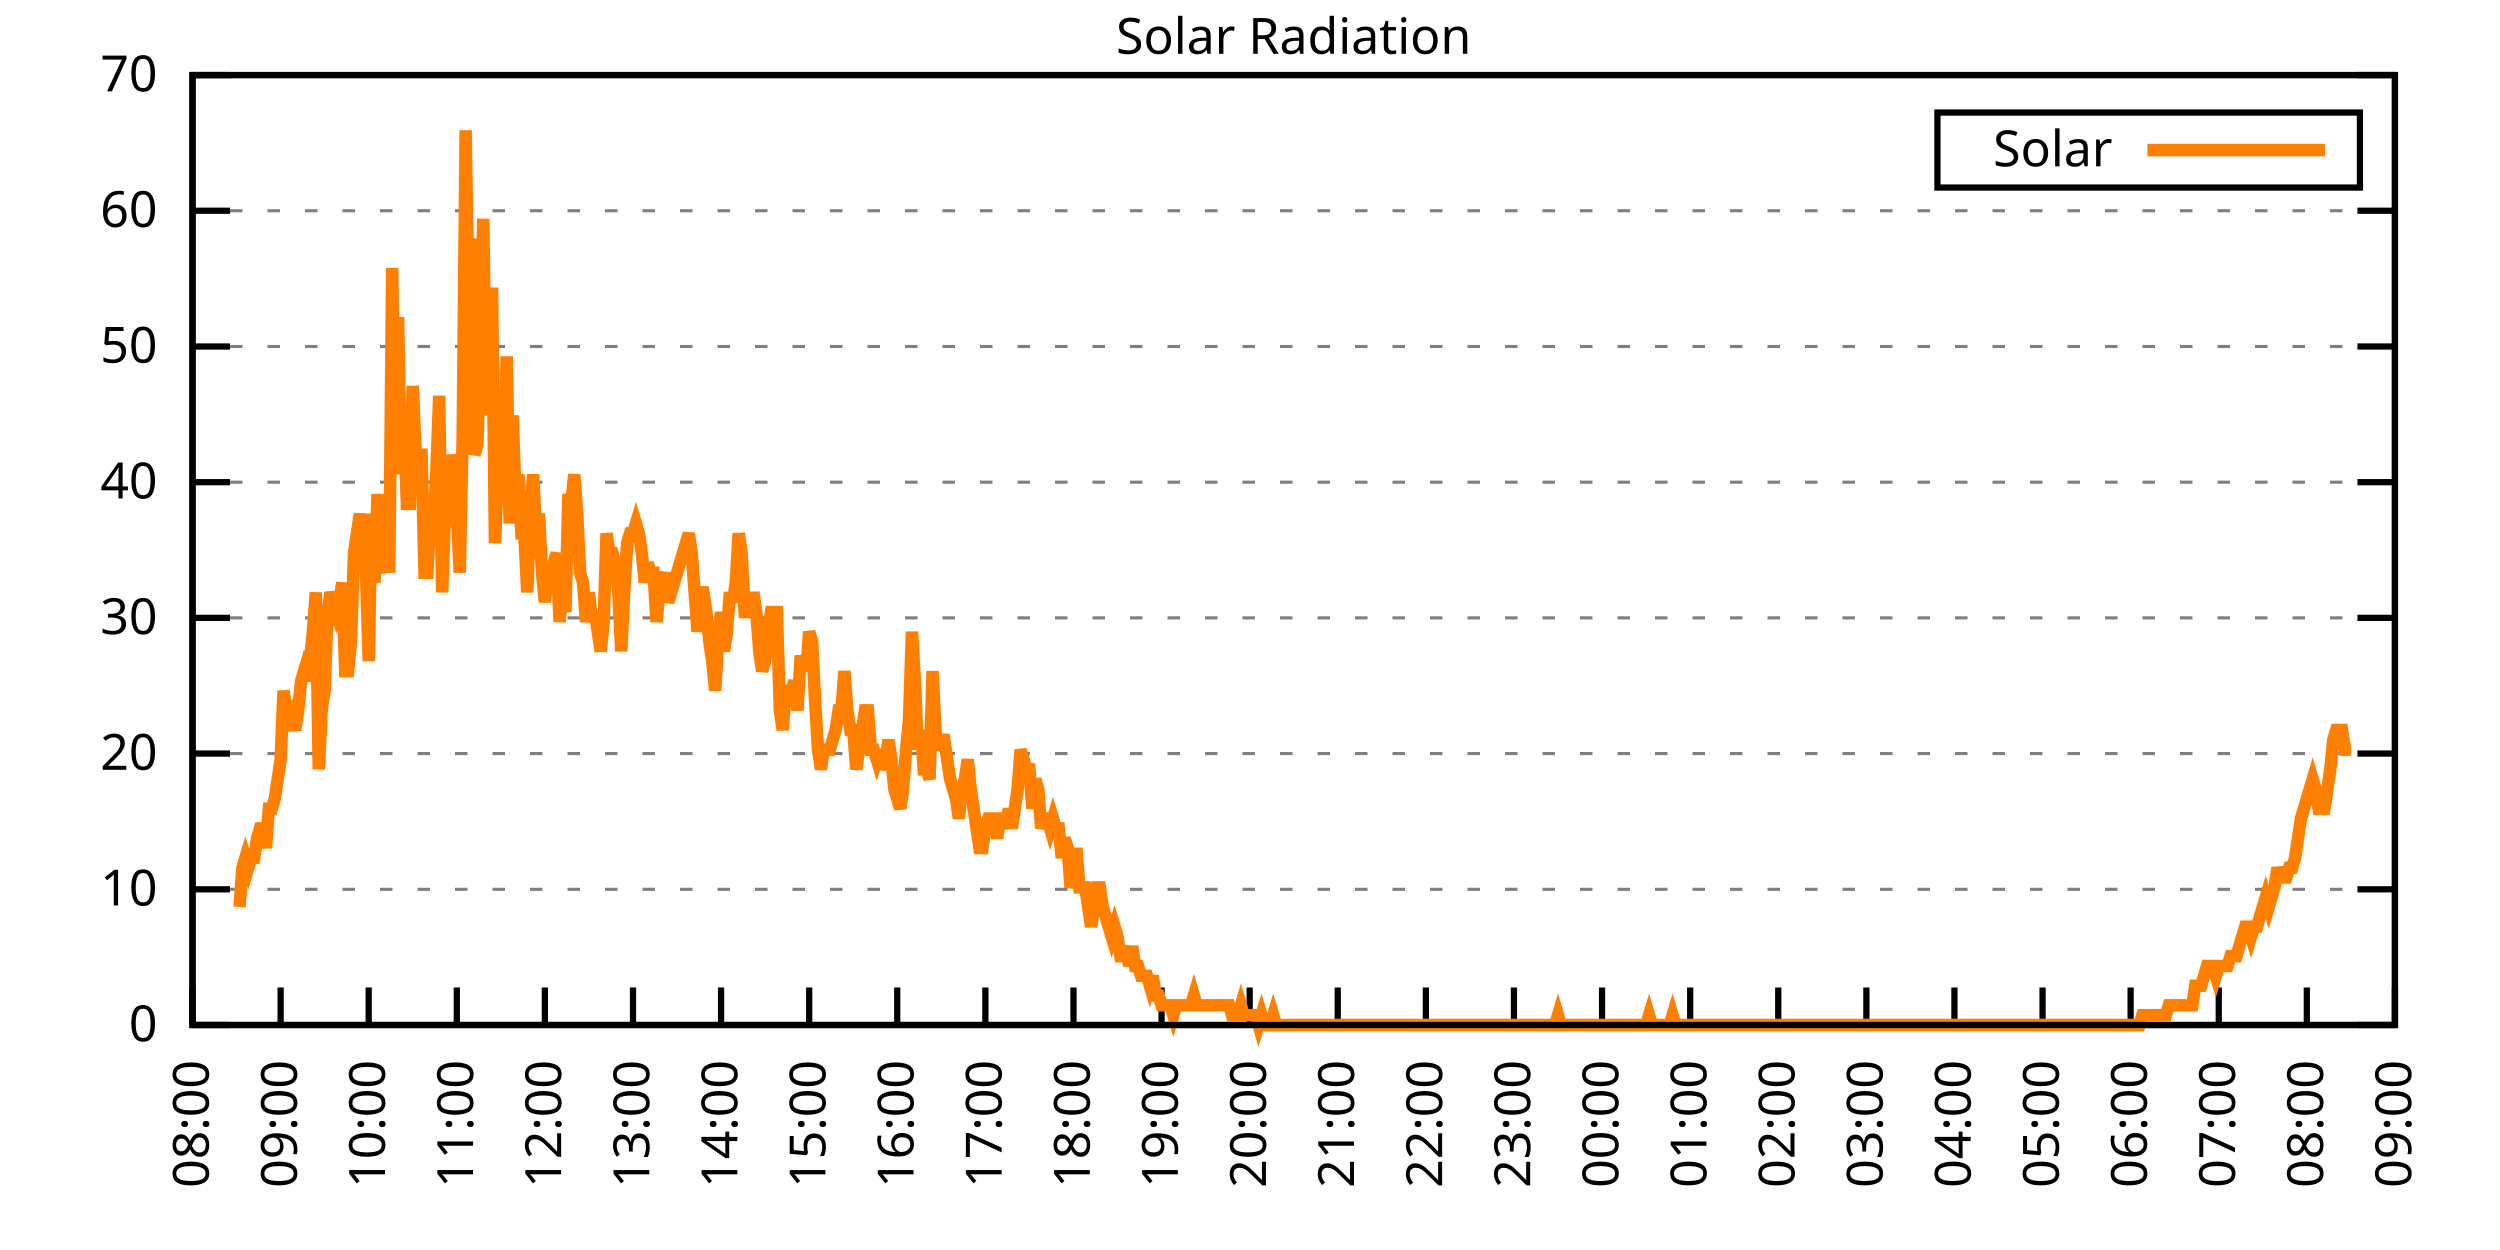
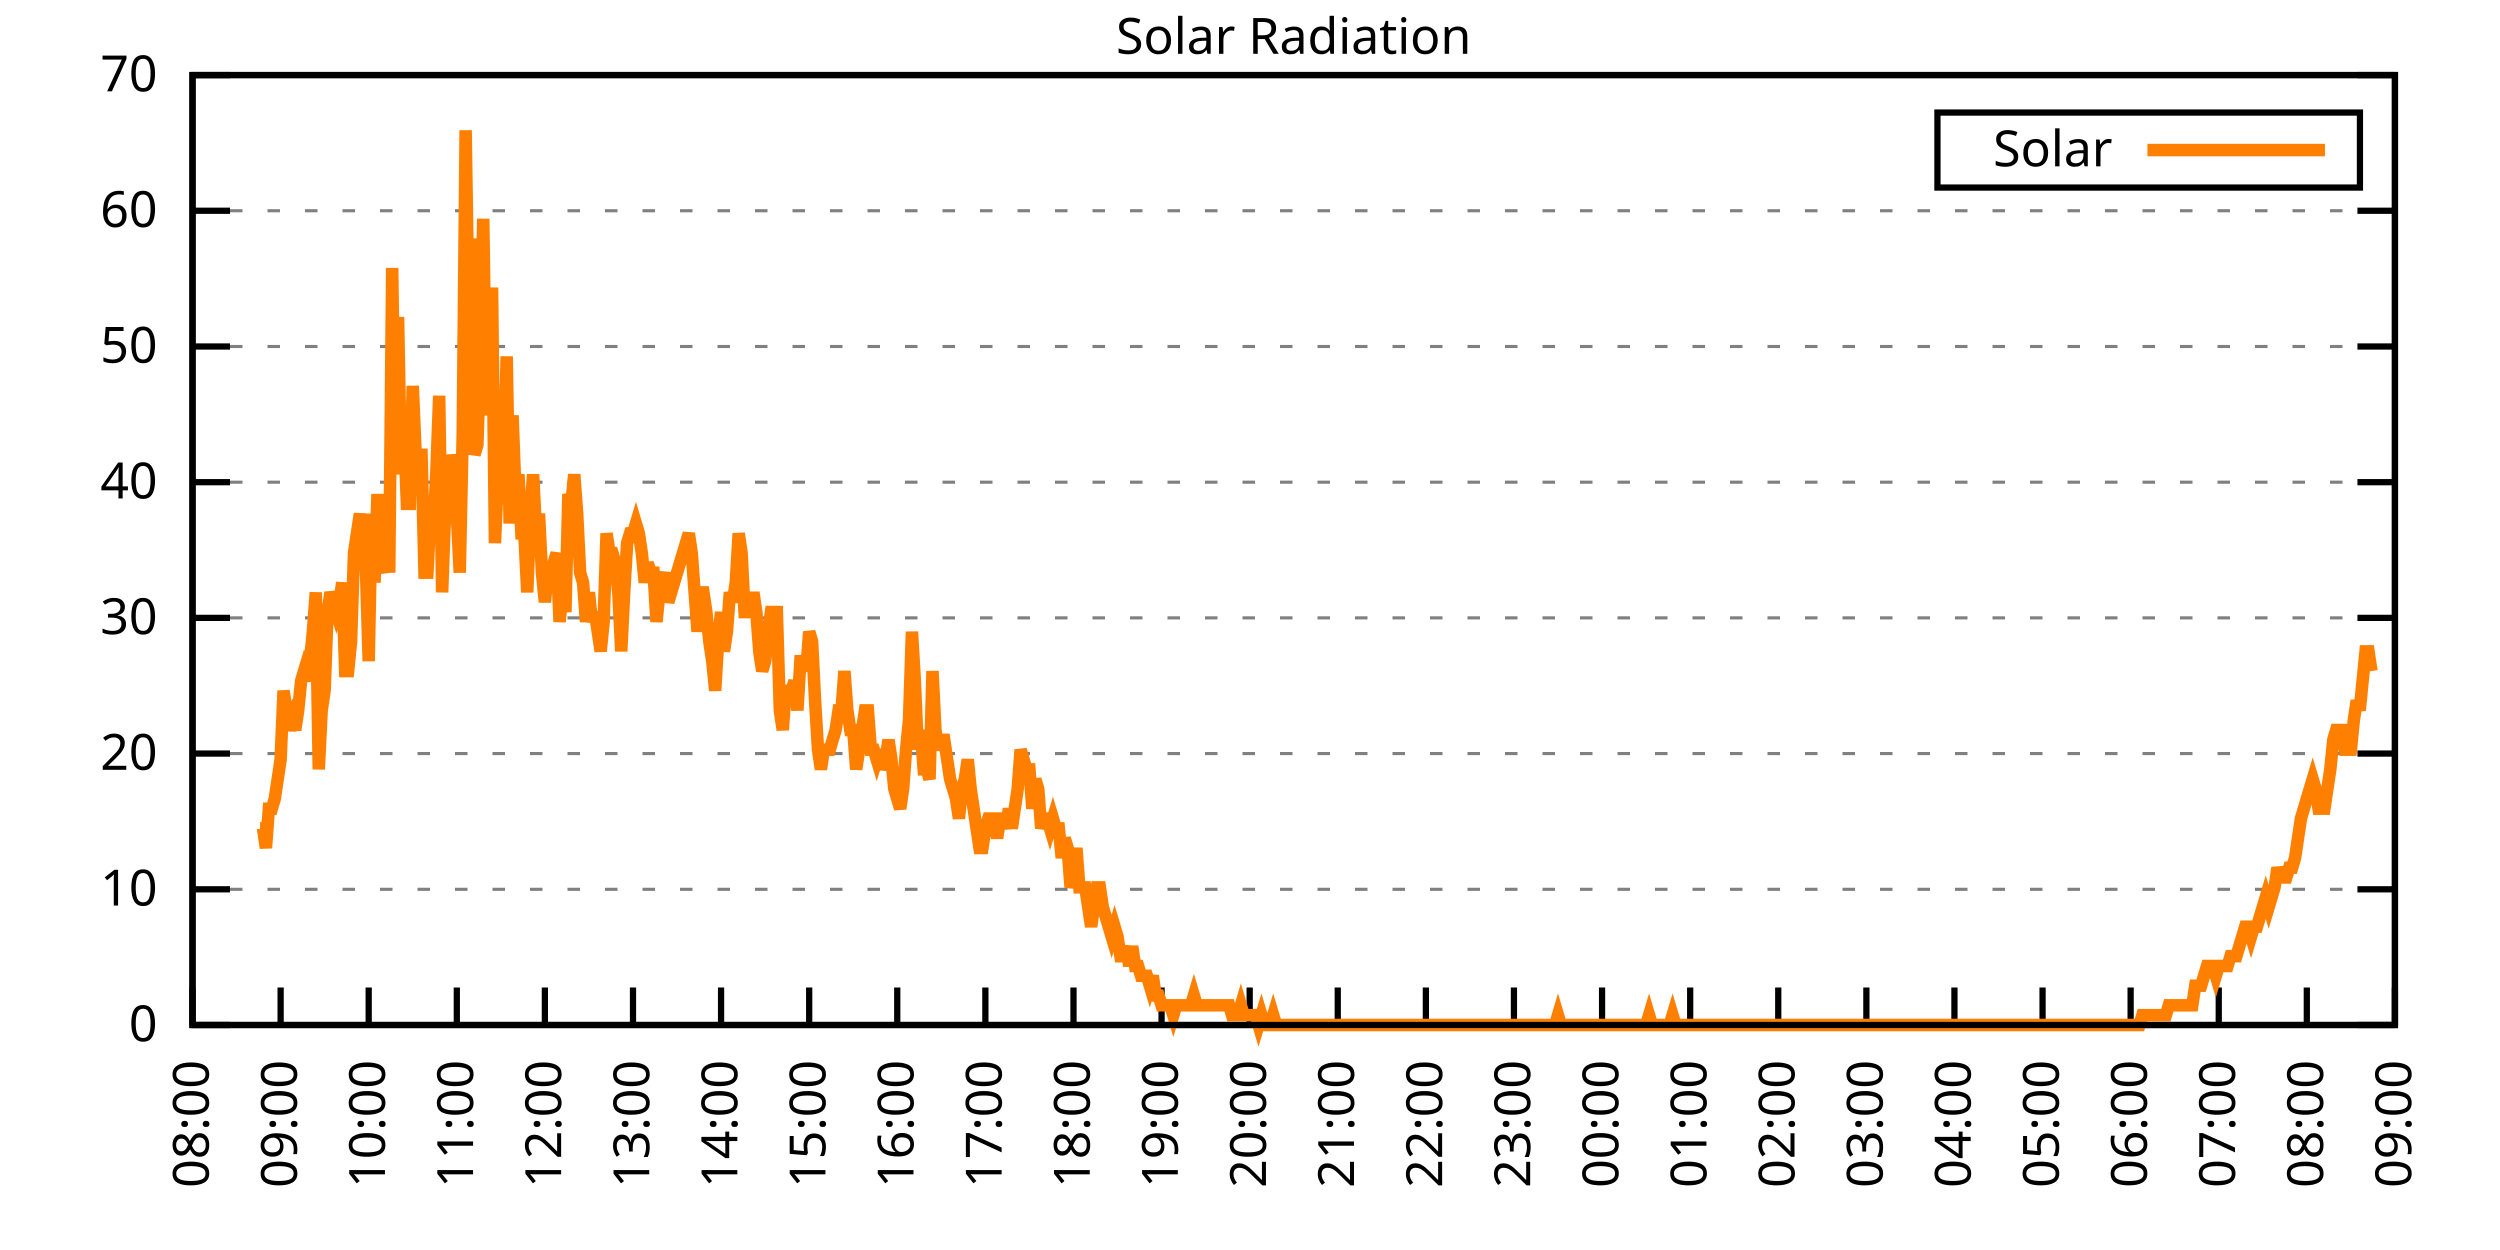
<svg xmlns="http://www.w3.org/2000/svg" xmlns:xlink="http://www.w3.org/1999/xlink" width="400" height="200" viewBox="0 0 400 200">
  <g id="gnuplot_canvas">
    <rect x="0" y="0" width="400" height="200" fill="none" />
    <defs>
      <circle id="gpDot" r="0.5" stroke-width="0.5" stroke="currentColor" />
      <path id="gpPt0" stroke-width="0.333" stroke="currentColor" d="M-1,0 h2 M0,-1 v2" />
      <path id="gpPt1" stroke-width="0.333" stroke="currentColor" d="M-1,-1 L1,1 M1,-1 L-1,1" />
      <path id="gpPt2" stroke-width="0.333" stroke="currentColor" d="M-1,0 L1,0 M0,-1 L0,1 M-1,-1 L1,1 M-1,1 L1,-1" />
      <rect id="gpPt3" stroke-width="0.333" stroke="currentColor" x="-1" y="-1" width="2" height="2" />
      <rect id="gpPt4" stroke-width="0.333" stroke="currentColor" fill="currentColor" x="-1" y="-1" width="2" height="2" />
      <circle id="gpPt5" stroke-width="0.333" stroke="currentColor" cx="0" cy="0" r="1" />
      <use xlink:href="#gpPt5" id="gpPt6" fill="currentColor" stroke="none" />
      <path id="gpPt7" stroke-width="0.333" stroke="currentColor" d="M0,-1.33 L-1.33,0.67 L1.33,0.67 z" />
      <use xlink:href="#gpPt7" id="gpPt8" fill="currentColor" stroke="none" />
      <use xlink:href="#gpPt7" id="gpPt9" stroke="currentColor" transform="rotate(180)" />
      <use xlink:href="#gpPt9" id="gpPt10" fill="currentColor" stroke="none" />
      <use xlink:href="#gpPt3" id="gpPt11" stroke="currentColor" transform="rotate(45)" />
      <use xlink:href="#gpPt11" id="gpPt12" fill="currentColor" stroke="none" />
      <path id="gpPt13" stroke-width="0.333" stroke="currentColor" d="M0,1.330 L1.265,0.411 L0.782,-1.067 L-0.782,-1.076 L-1.265,0.411 z" />
      <use xlink:href="#gpPt13" id="gpPt14" fill="currentColor" stroke="none" />
      <filter id="textbox" filterUnits="objectBoundingBox" x="0" y="0" height="1" width="1">
        <feFlood flood-color="white" flood-opacity="1" result="bgnd" />
        <feComposite in="SourceGraphic" in2="bgnd" operator="atop" />
      </filter>
      <filter id="greybox" filterUnits="objectBoundingBox" x="0" y="0" height="1" width="1">
        <feFlood flood-color="lightgrey" flood-opacity="1" result="grey" />
        <feComposite in="SourceGraphic" in2="grey" operator="atop" />
      </filter>
    </defs>
    <g fill="none" color="white" stroke="currentColor" stroke-width="1.00" stroke-linecap="butt" stroke-linejoin="miter">
</g>
    <g fill="none" color="black" stroke="currentColor" stroke-width="1.00" stroke-linecap="butt" stroke-linejoin="miter">
      <g stroke="none" shape-rendering="crispEdges">
        <polygon fill="rgb(255, 255, 255)" points="30.80,164.00 383.18,164.00 383.18,12.02 30.80,12.02 " />
      </g>
    </g>
    <g fill="none" color="black" stroke="currentColor" stroke-width="1.00" stroke-linecap="butt" stroke-linejoin="miter">
</g>
    <g fill="none" color="black" stroke="black" stroke-width="0.50" stroke-linecap="butt" stroke-linejoin="miter">
</g>
    <g fill="none" color="gray" stroke="currentColor" stroke-width="0.50" stroke-linecap="butt" stroke-linejoin="miter">
      <path stroke="gray" stroke-dasharray="2,4" class="gridline" d="M30.80,164.00 L383.19,164.00  " />
    </g>
    <g fill="none" color="gray" stroke="gray" stroke-width="1.00" stroke-linecap="butt" stroke-linejoin="miter">
</g>
    <g fill="none" color="black" stroke="currentColor" stroke-width="1.00" stroke-linecap="butt" stroke-linejoin="miter">
      <path stroke="black" d="M30.80,164.00 L36.80,164.00 M383.19,164.00 L377.19,164.00  " />
      <g transform="translate(25.20,166.60)" stroke="none" fill="black" font-family="Sans" font-size="8.00" text-anchor="end">
        <text>
          <tspan font-family="Sans"> 0</tspan>
        </text>
      </g>
    </g>
    <g fill="none" color="black" stroke="currentColor" stroke-width="1.00" stroke-linecap="butt" stroke-linejoin="miter">
</g>
    <g fill="none" color="black" stroke="black" stroke-width="0.50" stroke-linecap="butt" stroke-linejoin="miter">
</g>
    <g fill="none" color="gray" stroke="currentColor" stroke-width="0.50" stroke-linecap="butt" stroke-linejoin="miter">
      <path stroke="gray" stroke-dasharray="2,4" class="gridline" d="M30.80,142.29 L383.19,142.29  " />
    </g>
    <g fill="none" color="gray" stroke="gray" stroke-width="1.00" stroke-linecap="butt" stroke-linejoin="miter">
</g>
    <g fill="none" color="black" stroke="currentColor" stroke-width="1.00" stroke-linecap="butt" stroke-linejoin="miter">
      <path stroke="black" d="M30.80,142.29 L36.80,142.29 M383.19,142.29 L377.19,142.29  " />
      <g transform="translate(25.20,144.89)" stroke="none" fill="black" font-family="Sans" font-size="8.00" text-anchor="end">
        <text>
          <tspan font-family="Sans"> 10</tspan>
        </text>
      </g>
    </g>
    <g fill="none" color="black" stroke="currentColor" stroke-width="1.00" stroke-linecap="butt" stroke-linejoin="miter">
</g>
    <g fill="none" color="black" stroke="black" stroke-width="0.50" stroke-linecap="butt" stroke-linejoin="miter">
</g>
    <g fill="none" color="gray" stroke="currentColor" stroke-width="0.50" stroke-linecap="butt" stroke-linejoin="miter">
      <path stroke="gray" stroke-dasharray="2,4" class="gridline" d="M30.80,120.57 L383.19,120.57  " />
    </g>
    <g fill="none" color="gray" stroke="gray" stroke-width="1.00" stroke-linecap="butt" stroke-linejoin="miter">
</g>
    <g fill="none" color="black" stroke="currentColor" stroke-width="1.00" stroke-linecap="butt" stroke-linejoin="miter">
      <path stroke="black" d="M30.80,120.57 L36.80,120.57 M383.19,120.57 L377.19,120.57  " />
      <g transform="translate(25.20,123.17)" stroke="none" fill="black" font-family="Sans" font-size="8.00" text-anchor="end">
        <text>
          <tspan font-family="Sans"> 20</tspan>
        </text>
      </g>
    </g>
    <g fill="none" color="black" stroke="currentColor" stroke-width="1.00" stroke-linecap="butt" stroke-linejoin="miter">
</g>
    <g fill="none" color="black" stroke="black" stroke-width="0.50" stroke-linecap="butt" stroke-linejoin="miter">
</g>
    <g fill="none" color="gray" stroke="currentColor" stroke-width="0.50" stroke-linecap="butt" stroke-linejoin="miter">
      <path stroke="gray" stroke-dasharray="2,4" class="gridline" d="M30.80,98.86 L383.19,98.86  " />
    </g>
    <g fill="none" color="gray" stroke="gray" stroke-width="1.00" stroke-linecap="butt" stroke-linejoin="miter">
</g>
    <g fill="none" color="black" stroke="currentColor" stroke-width="1.00" stroke-linecap="butt" stroke-linejoin="miter">
      <path stroke="black" d="M30.80,98.86 L36.80,98.86 M383.19,98.86 L377.19,98.86  " />
      <g transform="translate(25.20,101.46)" stroke="none" fill="black" font-family="Sans" font-size="8.00" text-anchor="end">
        <text>
          <tspan font-family="Sans"> 30</tspan>
        </text>
      </g>
    </g>
    <g fill="none" color="black" stroke="currentColor" stroke-width="1.00" stroke-linecap="butt" stroke-linejoin="miter">
</g>
    <g fill="none" color="black" stroke="black" stroke-width="0.50" stroke-linecap="butt" stroke-linejoin="miter">
</g>
    <g fill="none" color="gray" stroke="currentColor" stroke-width="0.50" stroke-linecap="butt" stroke-linejoin="miter">
      <path stroke="gray" stroke-dasharray="2,4" class="gridline" d="M30.80,77.15 L383.19,77.15  " />
    </g>
    <g fill="none" color="gray" stroke="gray" stroke-width="1.00" stroke-linecap="butt" stroke-linejoin="miter">
</g>
    <g fill="none" color="black" stroke="currentColor" stroke-width="1.00" stroke-linecap="butt" stroke-linejoin="miter">
      <path stroke="black" d="M30.80,77.15 L36.80,77.15 M383.19,77.15 L377.19,77.15  " />
      <g transform="translate(25.20,79.75)" stroke="none" fill="black" font-family="Sans" font-size="8.00" text-anchor="end">
        <text>
          <tspan font-family="Sans"> 40</tspan>
        </text>
      </g>
    </g>
    <g fill="none" color="black" stroke="currentColor" stroke-width="1.00" stroke-linecap="butt" stroke-linejoin="miter">
</g>
    <g fill="none" color="black" stroke="black" stroke-width="0.50" stroke-linecap="butt" stroke-linejoin="miter">
</g>
    <g fill="none" color="gray" stroke="currentColor" stroke-width="0.50" stroke-linecap="butt" stroke-linejoin="miter">
      <path stroke="gray" stroke-dasharray="2,4" class="gridline" d="M30.80,55.44 L383.19,55.44  " />
    </g>
    <g fill="none" color="gray" stroke="gray" stroke-width="1.00" stroke-linecap="butt" stroke-linejoin="miter">
</g>
    <g fill="none" color="black" stroke="currentColor" stroke-width="1.00" stroke-linecap="butt" stroke-linejoin="miter">
      <path stroke="black" d="M30.80,55.44 L36.80,55.44 M383.19,55.44 L377.19,55.44  " />
      <g transform="translate(25.20,58.04)" stroke="none" fill="black" font-family="Sans" font-size="8.00" text-anchor="end">
        <text>
          <tspan font-family="Sans"> 50</tspan>
        </text>
      </g>
    </g>
    <g fill="none" color="black" stroke="currentColor" stroke-width="1.00" stroke-linecap="butt" stroke-linejoin="miter">
</g>
    <g fill="none" color="black" stroke="black" stroke-width="0.50" stroke-linecap="butt" stroke-linejoin="miter">
</g>
    <g fill="none" color="gray" stroke="currentColor" stroke-width="0.50" stroke-linecap="butt" stroke-linejoin="miter">
      <path stroke="gray" stroke-dasharray="2,4" class="gridline" d="M30.80,33.72 L383.19,33.72  " />
    </g>
    <g fill="none" color="gray" stroke="gray" stroke-width="1.00" stroke-linecap="butt" stroke-linejoin="miter">
</g>
    <g fill="none" color="black" stroke="currentColor" stroke-width="1.00" stroke-linecap="butt" stroke-linejoin="miter">
      <path stroke="black" d="M30.80,33.72 L36.80,33.72 M383.19,33.72 L377.19,33.72  " />
      <g transform="translate(25.20,36.32)" stroke="none" fill="black" font-family="Sans" font-size="8.00" text-anchor="end">
        <text>
          <tspan font-family="Sans"> 60</tspan>
        </text>
      </g>
    </g>
    <g fill="none" color="black" stroke="currentColor" stroke-width="1.00" stroke-linecap="butt" stroke-linejoin="miter">
</g>
    <g fill="none" color="black" stroke="black" stroke-width="0.50" stroke-linecap="butt" stroke-linejoin="miter">
</g>
    <g fill="none" color="gray" stroke="currentColor" stroke-width="0.50" stroke-linecap="butt" stroke-linejoin="miter">
      <path stroke="gray" stroke-dasharray="2,4" class="gridline" d="M30.80,12.01 L383.19,12.01  " />
    </g>
    <g fill="none" color="gray" stroke="gray" stroke-width="1.00" stroke-linecap="butt" stroke-linejoin="miter">
</g>
    <g fill="none" color="black" stroke="currentColor" stroke-width="1.00" stroke-linecap="butt" stroke-linejoin="miter">
      <path stroke="black" d="M30.80,12.01 L36.80,12.01 M383.19,12.01 L377.19,12.01  " />
      <g transform="translate(25.20,14.61)" stroke="none" fill="black" font-family="Sans" font-size="8.00" text-anchor="end">
        <text>
          <tspan font-family="Sans"> 70</tspan>
        </text>
      </g>
    </g>
    <g fill="none" color="black" stroke="currentColor" stroke-width="1.00" stroke-linecap="butt" stroke-linejoin="miter">
      <path stroke="black" d="M30.80,164.00 L30.80,158.00  " />
      <g transform="translate(33.40,169.60) rotate(270.00)" stroke="none" fill="black" font-family="Sans" font-size="8.00" text-anchor="end">
        <text>
          <tspan font-family="Sans">08:00</tspan>
        </text>
      </g>
    </g>
    <g fill="none" color="black" stroke="currentColor" stroke-width="1.00" stroke-linecap="butt" stroke-linejoin="miter">
      <path stroke="black" d="M44.90,164.00 L44.90,158.00  " />
      <g transform="translate(47.50,169.60) rotate(270.00)" stroke="none" fill="black" font-family="Sans" font-size="8.00" text-anchor="end">
        <text>
          <tspan font-family="Sans">09:00</tspan>
        </text>
      </g>
    </g>
    <g fill="none" color="black" stroke="currentColor" stroke-width="1.00" stroke-linecap="butt" stroke-linejoin="miter">
      <path stroke="black" d="M58.99,164.00 L58.99,158.00  " />
      <g transform="translate(61.59,169.60) rotate(270.00)" stroke="none" fill="black" font-family="Sans" font-size="8.00" text-anchor="end">
        <text>
          <tspan font-family="Sans">10:00</tspan>
        </text>
      </g>
    </g>
    <g fill="none" color="black" stroke="currentColor" stroke-width="1.00" stroke-linecap="butt" stroke-linejoin="miter">
      <path stroke="black" d="M73.09,164.00 L73.09,158.00  " />
      <g transform="translate(75.69,169.60) rotate(270.00)" stroke="none" fill="black" font-family="Sans" font-size="8.00" text-anchor="end">
        <text>
          <tspan font-family="Sans">11:00</tspan>
        </text>
      </g>
    </g>
    <g fill="none" color="black" stroke="currentColor" stroke-width="1.00" stroke-linecap="butt" stroke-linejoin="miter">
      <path stroke="black" d="M87.18,164.00 L87.18,158.00  " />
      <g transform="translate(89.78,169.60) rotate(270.00)" stroke="none" fill="black" font-family="Sans" font-size="8.00" text-anchor="end">
        <text>
          <tspan font-family="Sans">12:00</tspan>
        </text>
      </g>
    </g>
    <g fill="none" color="black" stroke="currentColor" stroke-width="1.00" stroke-linecap="butt" stroke-linejoin="miter">
      <path stroke="black" d="M101.28,164.00 L101.28,158.00  " />
      <g transform="translate(103.88,169.60) rotate(270.00)" stroke="none" fill="black" font-family="Sans" font-size="8.00" text-anchor="end">
        <text>
          <tspan font-family="Sans">13:00</tspan>
        </text>
      </g>
    </g>
    <g fill="none" color="black" stroke="currentColor" stroke-width="1.00" stroke-linecap="butt" stroke-linejoin="miter">
      <path stroke="black" d="M115.37,164.00 L115.37,158.00  " />
      <g transform="translate(117.97,169.60) rotate(270.00)" stroke="none" fill="black" font-family="Sans" font-size="8.00" text-anchor="end">
        <text>
          <tspan font-family="Sans">14:00</tspan>
        </text>
      </g>
    </g>
    <g fill="none" color="black" stroke="currentColor" stroke-width="1.00" stroke-linecap="butt" stroke-linejoin="miter">
      <path stroke="black" d="M129.47,164.00 L129.47,158.00  " />
      <g transform="translate(132.07,169.60) rotate(270.00)" stroke="none" fill="black" font-family="Sans" font-size="8.00" text-anchor="end">
        <text>
          <tspan font-family="Sans">15:00</tspan>
        </text>
      </g>
    </g>
    <g fill="none" color="black" stroke="currentColor" stroke-width="1.00" stroke-linecap="butt" stroke-linejoin="miter">
      <path stroke="black" d="M143.56,164.00 L143.56,158.00  " />
      <g transform="translate(146.16,169.60) rotate(270.00)" stroke="none" fill="black" font-family="Sans" font-size="8.00" text-anchor="end">
        <text>
          <tspan font-family="Sans">16:00</tspan>
        </text>
      </g>
    </g>
    <g fill="none" color="black" stroke="currentColor" stroke-width="1.00" stroke-linecap="butt" stroke-linejoin="miter">
      <path stroke="black" d="M157.66,164.00 L157.66,158.00  " />
      <g transform="translate(160.26,169.60) rotate(270.00)" stroke="none" fill="black" font-family="Sans" font-size="8.00" text-anchor="end">
        <text>
          <tspan font-family="Sans">17:00</tspan>
        </text>
      </g>
    </g>
    <g fill="none" color="black" stroke="currentColor" stroke-width="1.00" stroke-linecap="butt" stroke-linejoin="miter">
      <path stroke="black" d="M171.76,164.00 L171.76,158.00  " />
      <g transform="translate(174.36,169.60) rotate(270.00)" stroke="none" fill="black" font-family="Sans" font-size="8.00" text-anchor="end">
        <text>
          <tspan font-family="Sans">18:00</tspan>
        </text>
      </g>
    </g>
    <g fill="none" color="black" stroke="currentColor" stroke-width="1.00" stroke-linecap="butt" stroke-linejoin="miter">
      <path stroke="black" d="M185.85,164.00 L185.85,158.00  " />
      <g transform="translate(188.45,169.60) rotate(270.00)" stroke="none" fill="black" font-family="Sans" font-size="8.00" text-anchor="end">
        <text>
          <tspan font-family="Sans">19:00</tspan>
        </text>
      </g>
    </g>
    <g fill="none" color="black" stroke="currentColor" stroke-width="1.00" stroke-linecap="butt" stroke-linejoin="miter">
      <path stroke="black" d="M199.95,164.00 L199.95,158.00  " />
      <g transform="translate(202.55,169.60) rotate(270.00)" stroke="none" fill="black" font-family="Sans" font-size="8.00" text-anchor="end">
        <text>
          <tspan font-family="Sans">20:00</tspan>
        </text>
      </g>
    </g>
    <g fill="none" color="black" stroke="currentColor" stroke-width="1.00" stroke-linecap="butt" stroke-linejoin="miter">
      <path stroke="black" d="M214.04,164.00 L214.04,158.00  " />
      <g transform="translate(216.64,169.60) rotate(270.00)" stroke="none" fill="black" font-family="Sans" font-size="8.00" text-anchor="end">
        <text>
          <tspan font-family="Sans">21:00</tspan>
        </text>
      </g>
    </g>
    <g fill="none" color="black" stroke="currentColor" stroke-width="1.00" stroke-linecap="butt" stroke-linejoin="miter">
      <path stroke="black" d="M228.14,164.00 L228.14,158.00  " />
      <g transform="translate(230.74,169.60) rotate(270.00)" stroke="none" fill="black" font-family="Sans" font-size="8.00" text-anchor="end">
        <text>
          <tspan font-family="Sans">22:00</tspan>
        </text>
      </g>
    </g>
    <g fill="none" color="black" stroke="currentColor" stroke-width="1.00" stroke-linecap="butt" stroke-linejoin="miter">
      <path stroke="black" d="M242.23,164.00 L242.23,158.00  " />
      <g transform="translate(244.83,169.60) rotate(270.00)" stroke="none" fill="black" font-family="Sans" font-size="8.00" text-anchor="end">
        <text>
          <tspan font-family="Sans">23:00</tspan>
        </text>
      </g>
    </g>
    <g fill="none" color="black" stroke="currentColor" stroke-width="1.00" stroke-linecap="butt" stroke-linejoin="miter">
      <path stroke="black" d="M256.33,164.00 L256.33,158.00  " />
      <g transform="translate(258.93,169.60) rotate(270.00)" stroke="none" fill="black" font-family="Sans" font-size="8.00" text-anchor="end">
        <text>
          <tspan font-family="Sans">00:00</tspan>
        </text>
      </g>
    </g>
    <g fill="none" color="black" stroke="currentColor" stroke-width="1.00" stroke-linecap="butt" stroke-linejoin="miter">
      <path stroke="black" d="M270.43,164.00 L270.43,158.00  " />
      <g transform="translate(273.03,169.60) rotate(270.00)" stroke="none" fill="black" font-family="Sans" font-size="8.00" text-anchor="end">
        <text>
          <tspan font-family="Sans">01:00</tspan>
        </text>
      </g>
    </g>
    <g fill="none" color="black" stroke="currentColor" stroke-width="1.00" stroke-linecap="butt" stroke-linejoin="miter">
      <path stroke="black" d="M284.52,164.00 L284.52,158.00  " />
      <g transform="translate(287.12,169.60) rotate(270.00)" stroke="none" fill="black" font-family="Sans" font-size="8.00" text-anchor="end">
        <text>
          <tspan font-family="Sans">02:00</tspan>
        </text>
      </g>
    </g>
    <g fill="none" color="black" stroke="currentColor" stroke-width="1.00" stroke-linecap="butt" stroke-linejoin="miter">
      <path stroke="black" d="M298.62,164.00 L298.62,158.00  " />
      <g transform="translate(301.22,169.60) rotate(270.00)" stroke="none" fill="black" font-family="Sans" font-size="8.00" text-anchor="end">
        <text>
          <tspan font-family="Sans">03:00</tspan>
        </text>
      </g>
    </g>
    <g fill="none" color="black" stroke="currentColor" stroke-width="1.00" stroke-linecap="butt" stroke-linejoin="miter">
      <path stroke="black" d="M312.71,164.00 L312.71,158.00  " />
      <g transform="translate(315.31,169.60) rotate(270.00)" stroke="none" fill="black" font-family="Sans" font-size="8.00" text-anchor="end">
        <text>
          <tspan font-family="Sans">04:00</tspan>
        </text>
      </g>
    </g>
    <g fill="none" color="black" stroke="currentColor" stroke-width="1.00" stroke-linecap="butt" stroke-linejoin="miter">
      <path stroke="black" d="M326.81,164.00 L326.81,158.00  " />
      <g transform="translate(329.41,169.60) rotate(270.00)" stroke="none" fill="black" font-family="Sans" font-size="8.00" text-anchor="end">
        <text>
          <tspan font-family="Sans">05:00</tspan>
        </text>
      </g>
    </g>
    <g fill="none" color="black" stroke="currentColor" stroke-width="1.00" stroke-linecap="butt" stroke-linejoin="miter">
      <path stroke="black" d="M340.90,164.00 L340.90,158.00  " />
      <g transform="translate(343.50,169.60) rotate(270.00)" stroke="none" fill="black" font-family="Sans" font-size="8.00" text-anchor="end">
        <text>
          <tspan font-family="Sans">06:00</tspan>
        </text>
      </g>
    </g>
    <g fill="none" color="black" stroke="currentColor" stroke-width="1.00" stroke-linecap="butt" stroke-linejoin="miter">
      <path stroke="black" d="M355.00,164.00 L355.00,158.00  " />
      <g transform="translate(357.60,169.60) rotate(270.00)" stroke="none" fill="black" font-family="Sans" font-size="8.00" text-anchor="end">
        <text>
          <tspan font-family="Sans">07:00</tspan>
        </text>
      </g>
    </g>
    <g fill="none" color="black" stroke="currentColor" stroke-width="1.00" stroke-linecap="butt" stroke-linejoin="miter">
      <path stroke="black" d="M369.09,164.00 L369.09,158.00  " />
      <g transform="translate(371.69,169.60) rotate(270.00)" stroke="none" fill="black" font-family="Sans" font-size="8.00" text-anchor="end">
        <text>
          <tspan font-family="Sans">08:00</tspan>
        </text>
      </g>
    </g>
    <g fill="none" color="black" stroke="currentColor" stroke-width="1.00" stroke-linecap="butt" stroke-linejoin="miter">
      <path stroke="black" d="M383.19,164.00 L383.19,158.00  " />
      <g transform="translate(385.79,169.60) rotate(270.00)" stroke="none" fill="black" font-family="Sans" font-size="8.00" text-anchor="end">
        <text>
          <tspan font-family="Sans">09:00</tspan>
        </text>
      </g>
    </g>
    <g fill="none" color="black" stroke="currentColor" stroke-width="1.00" stroke-linecap="butt" stroke-linejoin="miter">
</g>
    <g fill="none" color="black" stroke="currentColor" stroke-width="1.00" stroke-linecap="butt" stroke-linejoin="miter">
      <path stroke="black" d="M30.80,12.01 L30.80,164.00 L383.19,164.00 L383.19,12.01 L30.80,12.01 Z  " />
    </g>
    <g fill="none" color="black" stroke="currentColor" stroke-width="1.00" stroke-linecap="butt" stroke-linejoin="miter">
</g>
    <g fill="none" color="black" stroke="currentColor" stroke-width="1.00" stroke-linecap="butt" stroke-linejoin="miter">
      <path stroke="black" d="M309.99,30.01 L309.99,18.01 L377.59,18.01 L377.59,30.01 L309.99,30.01 Z  " />
    </g>
    <g id="Solar_Radiation_plot_1">
      <g fill="none" color="white" stroke="black" stroke-width="2.00" stroke-linecap="butt" stroke-linejoin="miter">
</g>
      <g fill="none" color="black" stroke="currentColor" stroke-width="2.00" stroke-linecap="butt" stroke-linejoin="miter">
        <g transform="translate(337.99,26.61)" stroke="none" fill="black" font-family="Sans" font-size="8.00" text-anchor="end">
          <text>
            <tspan font-family="Sans">Solar</tspan>
          </text>
        </g>
      </g>
      <g fill="none" color="black" stroke="currentColor" stroke-width="2.00" stroke-linecap="butt" stroke-linejoin="miter">
-         <path stroke="rgb(255, 127,   0)" d="M343.59,24.01 L371.99,24.01 M38.32,145.12 L38.79,138.83 L39.26,137.26 L39.73,138.83 L40.20,137.26 L40.67,137.26   L41.14,134.11 L41.61,132.54 L42.08,132.54 L42.55,135.68 L43.02,129.39 L43.49,129.39 L43.96,127.82 L44.43,124.67   L44.90,121.52 L45.37,110.51 L45.84,113.66 L46.31,116.80 L46.78,115.23 L47.24,116.80 L47.71,113.66 L48.18,108.94   L48.65,107.37 L49.12,108.94 L49.59,105.79 L50.06,101.07 L50.53,94.78 L51.00,123.10 L51.47,113.66 L51.94,110.51   L52.41,97.93 L52.88,94.78 L53.35,96.35 L53.82,97.93 L54.29,96.35 L54.76,93.21 L55.23,107.37 L55.70,107.37   L56.17,102.65 L56.64,88.49 L57.11,85.34 L57.58,82.19 L58.05,88.49 L58.52,90.06 L58.99,105.79 L59.46,82.19   L59.93,93.21 L60.40,79.05 L60.87,90.06 L61.34,91.63 L61.81,79.05 L62.28,91.63 L62.75,42.87 L63.22,75.90   L63.69,50.73 L64.16,75.90 L64.63,68.04 L65.10,80.62 L65.57,80.62 L66.04,61.74 L66.51,72.76 L66.98,72.76   L67.45,72.76 L67.92,91.63 L68.39,91.63 L68.86,82.19 L69.33,85.34 L69.80,75.90 L70.27,63.32 L70.74,94.78   L71.21,82.19 L71.68,83.77 L72.15,72.76 L72.62,75.90 L73.09,82.19 L73.56,91.63 L74.03,69.61 L74.50,20.84   L74.97,50.73 L75.44,38.15 L75.91,72.76 L76.38,71.18 L76.85,57.02 L77.32,35.00 L77.79,66.46 L78.26,58.60   L78.73,46.01 L79.19,86.91 L79.66,75.90 L80.13,80.62 L80.60,74.33 L81.07,57.02 L81.54,83.77 L82.01,66.46   L82.48,79.05 L82.95,75.90 L83.42,85.34 L83.89,85.34 L84.36,94.78 L84.83,82.19 L85.30,75.90 L85.77,85.34   L86.24,82.19 L86.71,91.63 L87.18,96.35 L87.65,91.63 L88.12,91.63 L88.59,90.06 L89.06,88.49 L89.53,99.50   L90.00,94.78 L90.47,97.93 L90.94,79.05 L91.41,80.62 L91.88,75.90 L92.35,82.19 L92.82,91.63 L93.29,93.21   L93.76,99.50 L94.23,94.78 L94.70,99.50 L95.17,97.93 L95.64,101.07 L96.11,104.22 L96.58,99.50 L97.05,85.34   L97.52,88.49 L97.99,88.49 L98.46,90.06 L98.93,94.78 L99.40,104.22 L99.87,94.78 L100.34,86.91 L100.81,85.34   L101.28,85.34 L101.75,83.77 L102.22,85.34 L102.69,88.49 L103.16,93.21 L103.63,90.06 L104.10,91.63 L104.57,91.63   L105.04,99.50 L105.51,94.78 L105.98,93.21 L106.45,91.63 L106.92,96.35 L107.39,94.78 L107.86,93.21 L108.33,91.63   L108.80,90.06 L109.27,88.49 L109.74,86.91 L110.21,85.34 L110.68,88.49 L111.14,94.78 L111.61,101.07 L112.08,94.78   L112.55,94.78 L113.02,97.93 L113.49,102.65 L113.96,105.79 L114.43,110.51 L114.90,102.65 L115.37,97.93 L115.84,104.22   L116.31,101.07 L116.78,94.78 L117.25,96.35 L117.72,93.21 L118.19,85.34 L118.66,88.49 L119.13,97.93 L119.60,97.93   L120.07,97.93 L120.54,94.78 L121.01,97.93 L121.48,104.22 L121.95,107.37 L122.42,105.79 L122.89,101.07 L123.36,97.93   L123.83,97.93 L124.30,97.93 L124.77,113.66 L125.24,116.80 L125.71,110.51 L126.18,110.51 L126.65,110.51 L127.12,108.94   L127.59,113.66 L128.06,105.79 L128.53,105.79 L129.00,107.37 L129.47,101.07 L129.94,102.65 L130.41,112.09 L130.88,119.95   L131.35,123.10 L131.82,119.95 L132.29,119.95 L132.76,119.95 L133.23,118.38 L133.70,116.80 L134.17,113.66 L134.64,113.66   L135.11,107.37 L135.58,113.66 L136.05,116.80 L136.52,116.80 L136.99,123.10 L137.46,119.95 L137.93,116.80 L138.40,113.66   L138.87,113.66 L139.34,119.95 L139.81,119.95 L140.28,121.52 L140.75,119.95 L141.22,123.10 L141.69,121.52 L142.16,118.38   L142.63,121.52 L143.09,126.24 L143.56,127.82 L144.03,129.39 L144.50,126.24 L144.97,119.95 L145.44,115.23 L145.91,101.07   L146.38,108.94 L146.85,119.95 L147.32,116.80 L147.79,123.10 L148.26,123.10 L148.73,124.67 L149.20,107.37 L149.67,116.80   L150.14,119.95 L150.61,118.38 L151.08,118.38 L151.55,121.52 L152.02,124.67 L152.49,126.24 L152.96,127.82 L153.43,130.96   L153.90,126.24 L154.37,124.67 L154.84,121.52 L155.31,126.24 L155.78,129.39 L156.25,132.54 L156.72,135.68 L157.19,135.68   L157.66,132.54 L158.13,130.96 L158.60,130.96 L159.07,130.96 L159.54,134.11 L160.01,130.96 L160.48,130.96 L160.95,132.54   L161.42,129.39 L161.89,132.54 L162.36,129.39 L162.83,126.24 L163.30,119.95 L163.77,121.52 L164.24,123.10 L164.71,123.10   L165.18,129.39 L165.65,124.67 L166.12,126.24 L166.59,132.54 L167.06,130.96 L167.53,130.96 L168.00,132.54 L168.47,130.96   L168.94,132.54 L169.41,132.54 L169.88,137.26 L170.35,134.11 L170.82,135.68 L171.29,141.98 L171.76,140.40 L172.23,135.68   L172.70,141.98 L173.17,141.98 L173.64,141.98 L174.11,145.12 L174.58,148.27 L175.04,145.12 L175.51,141.98 L175.98,141.98   L176.45,145.12 L176.92,146.70 L177.39,148.27 L177.86,149.84 L178.33,148.27 L178.80,149.84 L179.27,152.99 L179.74,152.99   L180.21,151.41 L180.68,154.56 L181.15,151.41 L181.62,154.56 L182.09,154.56 L182.56,156.13 L183.03,156.13 L183.50,156.13   L183.97,157.71 L184.44,156.13 L184.91,159.28 L185.38,159.28 L185.85,160.85 L186.32,160.85 L186.79,160.85 L187.26,160.85   L187.73,162.43 L188.20,160.85 L188.67,160.85 L189.14,160.85 L189.61,160.85 L190.08,160.85 L190.55,160.85 L191.02,159.28   L191.49,160.85 L191.96,160.85 L192.43,160.85 L192.90,160.85 L193.37,160.85 L193.84,160.85 L194.31,160.85 L194.78,160.85   L195.25,160.85 L195.72,160.85 L196.19,160.85 L196.66,160.85 L197.13,162.43 L197.60,162.43 L198.07,162.43 L198.54,160.85   L199.01,162.43 L199.48,162.43 L199.95,162.43 L200.42,162.43 L200.89,162.43 L201.36,164.00 L201.83,162.43 L202.30,164.00   L202.77,164.00 L203.24,164.00 L203.71,162.43 L204.18,164.00 L204.65,164.00 L205.12,164.00 L205.59,164.00 L206.06,164.00   L206.53,164.00 L207.00,164.00 L207.46,164.00 L207.93,164.00 L208.40,164.00 L208.87,164.00 L209.34,164.00 L209.81,164.00   L210.28,164.00 L210.75,164.00 L211.22,164.00 L211.69,164.00 L212.16,164.00 L212.63,164.00 L213.10,164.00 L213.57,164.00   L214.04,164.00 L214.51,164.00 L214.98,164.00 L215.45,164.00 L215.92,164.00 L216.39,164.00 L216.86,164.00 L217.33,164.00   L217.80,164.00 L218.27,164.00 L218.74,164.00 L219.21,164.00 L219.68,164.00 L220.15,164.00 L220.62,164.00 L221.09,164.00   L221.56,164.00 L222.03,164.00 L222.50,164.00 L222.97,164.00 L223.44,164.00 L223.91,164.00 L224.38,164.00 L224.85,164.00   L225.32,164.00 L225.79,164.00 L226.26,164.00 L226.73,164.00 L227.20,164.00 L227.67,164.00 L228.14,164.00 L228.61,164.00   L229.08,164.00 L229.55,164.00 L230.02,164.00 L230.49,164.00 L230.96,164.00 L231.43,164.00 L231.90,164.00 L232.37,164.00   L232.84,164.00 L233.31,164.00 L233.78,164.00 L234.25,164.00 L234.72,164.00 L235.19,164.00 L235.66,164.00 L236.13,164.00   L236.60,164.00 L237.07,164.00 L237.54,164.00 L238.01,164.00 L238.48,164.00 L238.95,164.00 L239.41,164.00 L239.88,164.00   L240.35,164.00 L240.82,164.00 L241.29,164.00 L241.76,164.00 L242.23,164.00 L242.70,164.00 L243.17,164.00 L243.64,164.00   L244.11,164.00 L244.58,164.00 L245.05,164.00 L245.52,164.00 L245.99,164.00 L246.46,164.00 L246.93,164.00 L247.40,164.00   L247.87,164.00 L248.34,164.00 L248.81,164.00 L249.28,162.43 L249.75,164.00 L250.22,164.00 L250.69,164.00 L251.16,164.00   L251.63,164.00 L252.10,164.00 L252.57,164.00 L253.04,164.00 L253.51,164.00 L253.98,164.00 L254.45,164.00 L254.92,164.00   L255.39,164.00 L255.86,164.00 L256.33,164.00 L256.80,164.00 L257.27,164.00 L257.74,164.00 L258.21,164.00 L258.68,164.00   L259.15,164.00 L259.62,164.00 L260.09,164.00 L260.56,164.00 L261.03,164.00 L261.50,164.00 L261.97,164.00 L262.44,164.00   L262.91,164.00 L263.38,164.00 L263.85,162.43 L264.32,164.00 L264.79,164.00 L265.26,164.00 L265.73,164.00 L266.20,164.00   L266.67,164.00 L267.14,164.00 L267.61,162.43 L268.08,164.00 L268.55,164.00 L269.02,164.00 L269.49,164.00 L269.96,164.00   L270.43,164.00 L270.90,164.00 L271.36,164.00 L271.83,164.00 L272.30,164.00 L272.77,164.00 L273.24,164.00 L273.71,164.00   L274.18,164.00 L274.65,164.00 L275.12,164.00 L275.59,164.00 L276.06,164.00 L276.53,164.00 L277.00,164.00 L277.47,164.00   L277.94,164.00 L278.41,164.00 L278.88,164.00 L279.35,164.00 L279.82,164.00 L280.29,164.00 L280.76,164.00 L281.23,164.00   L281.70,164.00 L282.17,164.00 L282.64,164.00 L283.11,164.00 L283.58,164.00 L284.05,164.00 L284.52,164.00 L284.99,164.00   L285.46,164.00 L285.93,164.00 L286.40,164.00 L286.87,164.00 L287.34,164.00 L287.81,164.00 L288.28,164.00 L288.75,164.00   L289.22,164.00 L289.69,164.00 L290.16,164.00 L290.63,164.00 L291.10,164.00 L291.57,164.00 L292.04,164.00 L292.51,164.00   L292.98,164.00 L293.45,164.00 L293.92,164.00 L294.39,164.00 L294.86,164.00 L295.33,164.00 L295.80,164.00 L296.27,164.00   L296.74,164.00 L297.21,164.00 L297.68,164.00 L298.15,164.00 L298.62,164.00 L299.09,164.00 L299.56,164.00 L300.03,164.00   L300.50,164.00 L300.97,164.00 L301.44,164.00 L301.91,164.00 L302.38,164.00 L302.85,164.00 L303.31,164.00 L303.78,164.00   L304.25,164.00 L304.72,164.00 L305.19,164.00 L305.66,164.00 L306.13,164.00 L306.60,164.00 L307.07,164.00 L307.54,164.00   L308.01,164.00 L308.48,164.00 L308.95,164.00 L309.42,164.00 L309.89,164.00 L310.36,164.00 L310.83,164.00 L311.30,164.00   L311.77,164.00 L312.24,164.00 L312.71,164.00 L313.18,164.00 L313.65,164.00 L314.12,164.00 L314.59,164.00 L315.06,164.00   L315.53,164.00 L316.00,164.00 L316.47,164.00 L316.94,164.00 L317.41,164.00 L317.88,164.00 L318.35,164.00 L318.82,164.00   L319.29,164.00 L319.76,164.00 L320.23,164.00 L320.70,164.00 L321.17,164.00 L321.64,164.00 L322.11,164.00 L322.58,164.00   L323.05,164.00 L323.52,164.00 L323.99,164.00 L324.46,164.00 L324.93,164.00 L325.40,164.00 L325.87,164.00 L326.34,164.00   L326.81,164.00 L327.28,164.00 L327.75,164.00 L328.22,164.00 L328.69,164.00 L329.16,164.00 L329.63,164.00 L330.10,164.00   L330.57,164.00 L331.04,164.00 L331.51,164.00 L331.98,164.00 L332.45,164.00 L332.92,164.00 L333.39,164.00 L333.86,164.00   L334.33,164.00 L334.80,164.00 L335.26,164.00 L335.73,164.00 L336.20,164.00 L336.67,164.00 L337.14,164.00 L337.61,164.00   L338.08,164.00 L338.55,164.00 L339.02,164.00 L339.49,164.00 L339.96,164.00 L340.43,164.00 L340.90,164.00 L341.37,164.00   L341.84,164.00 L342.31,164.00 L342.78,162.43 L343.25,162.43 L343.72,162.43 L344.19,162.43 L344.66,162.43 L345.13,162.43   L345.60,162.43 L346.07,162.43 L346.54,162.43 L347.01,160.85 L347.48,160.85 L347.95,160.85 L348.42,160.85 L348.89,160.85   L349.36,160.85 L349.83,160.85 L350.30,160.85 L350.77,160.85 L351.24,157.71 L351.71,157.71 L352.18,157.71 L352.65,156.13   L353.12,154.56 L353.59,154.56 L354.06,154.56 L354.53,156.13 L355.00,154.56 L355.47,154.56 L355.94,154.56 L356.41,154.56   L356.88,152.99 L357.35,152.99 L357.82,152.99 L358.29,151.41 L358.76,149.84 L359.23,148.27 L359.70,148.27 L360.17,149.84   L360.64,148.27 L361.11,148.27 L361.58,146.70 L362.05,145.12 L362.52,143.55 L362.99,145.12 L363.46,143.55 L363.93,141.98   L364.40,138.83 L364.87,140.40 L365.34,140.40 L365.81,140.40 L366.28,138.83 L366.75,138.83 L367.21,137.26 L367.68,134.11   L368.15,130.96 L368.62,129.39 L369.09,127.82 L369.56,126.24 L370.03,124.67 L370.50,126.24 L370.97,129.39 L371.44,129.39   L371.91,129.39 L372.38,126.24 L372.85,123.10 L373.32,118.38 L373.79,116.80 L374.26,116.80 L374.73,116.80 L375.20,119.95   L375.67,119.95 L376.14,119.95  " />
+         <path stroke="rgb(255, 127,   0)" d="M343.59,24.01 L371.99,24.01 M41.61,132.54 L42.08,132.54 L42.55,135.68 L43.02,129.39 L43.49,129.39 L43.96,127.82   L44.43,124.67 L44.90,121.52 L45.37,110.51 L45.84,113.66 L46.31,116.80 L46.78,115.23 L47.24,116.80 L47.71,113.66   L48.18,108.94 L48.65,107.37 L49.12,108.94 L49.59,105.79 L50.06,101.07 L50.53,94.78 L51.00,123.10 L51.47,113.66   L51.94,110.51 L52.41,97.93 L52.88,94.78 L53.35,96.35 L53.82,97.93 L54.29,96.35 L54.76,93.21 L55.23,107.37   L55.70,107.37 L56.17,102.65 L56.64,88.49 L57.11,85.34 L57.58,82.19 L58.05,88.49 L58.52,90.06 L58.99,105.79   L59.46,82.19 L59.93,93.21 L60.40,79.05 L60.87,90.06 L61.34,91.63 L61.81,79.05 L62.28,91.63 L62.75,42.87   L63.22,75.90 L63.69,50.73 L64.16,75.90 L64.63,68.04 L65.10,80.62 L65.57,80.62 L66.04,61.74 L66.51,72.76   L66.98,72.76 L67.45,72.76 L67.92,91.63 L68.39,91.63 L68.86,82.19 L69.33,85.34 L69.80,75.90 L70.27,63.32   L70.74,94.78 L71.21,82.19 L71.68,83.77 L72.15,72.76 L72.62,75.90 L73.09,82.19 L73.56,91.63 L74.03,69.61   L74.50,20.84 L74.97,50.73 L75.44,38.15 L75.91,72.76 L76.38,71.18 L76.85,57.02 L77.32,35.00 L77.79,66.46   L78.26,58.60 L78.73,46.01 L79.19,86.91 L79.66,75.90 L80.13,80.62 L80.60,74.33 L81.07,57.02 L81.54,83.77   L82.01,66.46 L82.48,79.05 L82.95,75.90 L83.42,85.34 L83.89,85.34 L84.36,94.78 L84.83,82.19 L85.30,75.90   L85.77,85.34 L86.24,82.19 L86.71,91.63 L87.18,96.35 L87.65,91.63 L88.12,91.63 L88.59,90.06 L89.06,88.49   L89.53,99.50 L90.00,94.78 L90.47,97.93 L90.94,79.05 L91.41,80.62 L91.88,75.90 L92.35,82.19 L92.82,91.63   L93.29,93.21 L93.76,99.50 L94.23,94.78 L94.70,99.50 L95.17,97.93 L95.64,101.07 L96.11,104.22 L96.58,99.50   L97.05,85.34 L97.52,88.49 L97.99,88.49 L98.46,90.06 L98.93,94.78 L99.40,104.22 L99.87,94.78 L100.34,86.91   L100.81,85.34 L101.28,85.34 L101.75,83.77 L102.22,85.34 L102.69,88.49 L103.16,93.21 L103.63,90.06 L104.10,91.63   L104.57,91.63 L105.04,99.50 L105.51,94.78 L105.98,93.21 L106.45,91.63 L106.92,96.35 L107.39,94.78 L107.86,93.21   L108.33,91.63 L108.80,90.06 L109.27,88.49 L109.74,86.91 L110.21,85.34 L110.68,88.49 L111.14,94.78 L111.61,101.07   L112.08,94.78 L112.55,94.78 L113.02,97.93 L113.49,102.65 L113.96,105.79 L114.43,110.51 L114.90,102.65 L115.37,97.93   L115.84,104.22 L116.31,101.07 L116.78,94.78 L117.25,96.35 L117.72,93.21 L118.19,85.34 L118.66,88.49 L119.13,97.93   L119.60,97.93 L120.07,97.93 L120.54,94.78 L121.01,97.93 L121.48,104.22 L121.95,107.37 L122.42,105.79 L122.89,101.07   L123.36,97.93 L123.83,97.93 L124.30,97.93 L124.77,113.66 L125.24,116.80 L125.71,110.51 L126.18,110.51 L126.65,110.51   L127.12,108.94 L127.59,113.66 L128.06,105.79 L128.53,105.79 L129.00,107.37 L129.47,101.07 L129.94,102.65 L130.41,112.09   L130.88,119.95 L131.35,123.10 L131.82,119.95 L132.29,119.95 L132.76,119.95 L133.23,118.38 L133.70,116.80 L134.17,113.66   L134.64,113.66 L135.11,107.37 L135.58,113.66 L136.05,116.80 L136.52,116.80 L136.99,123.10 L137.46,119.95 L137.93,116.80   L138.40,113.66 L138.87,113.66 L139.34,119.95 L139.81,119.95 L140.28,121.52 L140.75,119.95 L141.22,123.10 L141.69,121.52   L142.16,118.38 L142.63,121.52 L143.09,126.24 L143.56,127.82 L144.03,129.39 L144.50,126.24 L144.97,119.95 L145.44,115.23   L145.91,101.07 L146.38,108.94 L146.85,119.95 L147.32,116.80 L147.79,123.10 L148.26,123.10 L148.73,124.67 L149.20,107.37   L149.67,116.80 L150.14,119.95 L150.61,118.38 L151.08,118.38 L151.55,121.52 L152.02,124.67 L152.49,126.24 L152.96,127.82   L153.43,130.96 L153.90,126.24 L154.37,124.67 L154.84,121.52 L155.31,126.24 L155.78,129.39 L156.25,132.54 L156.72,135.68   L157.19,135.68 L157.66,132.54 L158.13,130.96 L158.60,130.96 L159.07,130.96 L159.54,134.11 L160.01,130.96 L160.48,130.96   L160.95,132.54 L161.42,129.39 L161.89,132.54 L162.36,129.39 L162.83,126.24 L163.30,119.95 L163.77,121.52 L164.24,123.10   L164.71,123.10 L165.18,129.39 L165.65,124.67 L166.12,126.24 L166.59,132.54 L167.06,130.96 L167.53,130.96 L168.00,132.54   L168.47,130.96 L168.94,132.54 L169.41,132.54 L169.88,137.26 L170.35,134.11 L170.82,135.68 L171.29,141.98 L171.76,140.40   L172.23,135.68 L172.70,141.98 L173.17,141.98 L173.64,141.98 L174.11,145.12 L174.58,148.27 L175.04,145.12 L175.51,141.98   L175.98,141.98 L176.45,145.12 L176.92,146.70 L177.39,148.27 L177.86,149.84 L178.33,148.27 L178.80,149.84 L179.27,152.99   L179.74,152.99 L180.21,151.41 L180.68,154.56 L181.15,151.41 L181.62,154.56 L182.09,154.56 L182.56,156.13 L183.03,156.13   L183.50,156.13 L183.97,157.71 L184.44,156.13 L184.91,159.28 L185.38,159.28 L185.85,160.85 L186.32,160.85 L186.79,160.85   L187.26,160.85 L187.73,162.43 L188.20,160.85 L188.67,160.85 L189.14,160.85 L189.61,160.85 L190.08,160.85 L190.55,160.85   L191.02,159.28 L191.49,160.85 L191.96,160.85 L192.43,160.85 L192.90,160.85 L193.37,160.85 L193.84,160.85 L194.31,160.85   L194.78,160.85 L195.25,160.85 L195.72,160.85 L196.19,160.85 L196.66,160.85 L197.13,162.43 L197.60,162.43 L198.07,162.43   L198.54,160.85 L199.01,162.43 L199.48,162.43 L199.95,162.43 L200.42,162.43 L200.89,162.43 L201.36,164.00 L201.83,162.43   L202.30,164.00 L202.77,164.00 L203.24,164.00 L203.71,162.43 L204.18,164.00 L204.65,164.00 L205.12,164.00 L205.59,164.00   L206.06,164.00 L206.53,164.00 L207.00,164.00 L207.46,164.00 L207.93,164.00 L208.40,164.00 L208.87,164.00 L209.34,164.00   L209.81,164.00 L210.28,164.00 L210.75,164.00 L211.22,164.00 L211.69,164.00 L212.16,164.00 L212.63,164.00 L213.10,164.00   L213.57,164.00 L214.04,164.00 L214.51,164.00 L214.98,164.00 L215.45,164.00 L215.92,164.00 L216.39,164.00 L216.86,164.00   L217.33,164.00 L217.80,164.00 L218.27,164.00 L218.74,164.00 L219.21,164.00 L219.68,164.00 L220.15,164.00 L220.62,164.00   L221.09,164.00 L221.56,164.00 L222.03,164.00 L222.50,164.00 L222.97,164.00 L223.44,164.00 L223.91,164.00 L224.38,164.00   L224.85,164.00 L225.32,164.00 L225.79,164.00 L226.26,164.00 L226.73,164.00 L227.20,164.00 L227.67,164.00 L228.14,164.00   L228.61,164.00 L229.08,164.00 L229.55,164.00 L230.02,164.00 L230.49,164.00 L230.96,164.00 L231.43,164.00 L231.90,164.00   L232.37,164.00 L232.84,164.00 L233.31,164.00 L233.78,164.00 L234.25,164.00 L234.72,164.00 L235.19,164.00 L235.66,164.00   L236.13,164.00 L236.60,164.00 L237.07,164.00 L237.54,164.00 L238.01,164.00 L238.48,164.00 L238.95,164.00 L239.41,164.00   L239.88,164.00 L240.35,164.00 L240.82,164.00 L241.29,164.00 L241.76,164.00 L242.23,164.00 L242.70,164.00 L243.17,164.00   L243.64,164.00 L244.11,164.00 L244.58,164.00 L245.05,164.00 L245.52,164.00 L245.99,164.00 L246.46,164.00 L246.93,164.00   L247.40,164.00 L247.87,164.00 L248.34,164.00 L248.81,164.00 L249.28,162.43 L249.75,164.00 L250.22,164.00 L250.69,164.00   L251.16,164.00 L251.63,164.00 L252.10,164.00 L252.57,164.00 L253.04,164.00 L253.51,164.00 L253.98,164.00 L254.45,164.00   L254.92,164.00 L255.39,164.00 L255.86,164.00 L256.33,164.00 L256.80,164.00 L257.27,164.00 L257.74,164.00 L258.21,164.00   L258.68,164.00 L259.15,164.00 L259.62,164.00 L260.09,164.00 L260.56,164.00 L261.03,164.00 L261.50,164.00 L261.97,164.00   L262.44,164.00 L262.91,164.00 L263.38,164.00 L263.85,162.43 L264.32,164.00 L264.79,164.00 L265.26,164.00 L265.73,164.00   L266.20,164.00 L266.67,164.00 L267.14,164.00 L267.61,162.43 L268.08,164.00 L268.55,164.00 L269.02,164.00 L269.49,164.00   L269.96,164.00 L270.43,164.00 L270.90,164.00 L271.36,164.00 L271.83,164.00 L272.30,164.00 L272.77,164.00 L273.24,164.00   L273.71,164.00 L274.18,164.00 L274.65,164.00 L275.12,164.00 L275.59,164.00 L276.06,164.00 L276.53,164.00 L277.00,164.00   L277.47,164.00 L277.94,164.00 L278.41,164.00 L278.88,164.00 L279.35,164.00 L279.82,164.00 L280.29,164.00 L280.76,164.00   L281.23,164.00 L281.70,164.00 L282.17,164.00 L282.64,164.00 L283.11,164.00 L283.58,164.00 L284.05,164.00 L284.52,164.00   L284.99,164.00 L285.46,164.00 L285.93,164.00 L286.40,164.00 L286.87,164.00 L287.34,164.00 L287.81,164.00 L288.28,164.00   L288.75,164.00 L289.22,164.00 L289.69,164.00 L290.16,164.00 L290.63,164.00 L291.10,164.00 L291.57,164.00 L292.04,164.00   L292.51,164.00 L292.98,164.00 L293.45,164.00 L293.92,164.00 L294.39,164.00 L294.86,164.00 L295.33,164.00 L295.80,164.00   L296.27,164.00 L296.74,164.00 L297.21,164.00 L297.68,164.00 L298.15,164.00 L298.62,164.00 L299.09,164.00 L299.56,164.00   L300.03,164.00 L300.50,164.00 L300.97,164.00 L301.44,164.00 L301.91,164.00 L302.38,164.00 L302.85,164.00 L303.31,164.00   L303.78,164.00 L304.25,164.00 L304.72,164.00 L305.19,164.00 L305.66,164.00 L306.13,164.00 L306.60,164.00 L307.07,164.00   L307.54,164.00 L308.01,164.00 L308.48,164.00 L308.95,164.00 L309.42,164.00 L309.89,164.00 L310.36,164.00 L310.83,164.00   L311.30,164.00 L311.77,164.00 L312.24,164.00 L312.71,164.00 L313.18,164.00 L313.65,164.00 L314.12,164.00 L314.59,164.00   L315.06,164.00 L315.53,164.00 L316.00,164.00 L316.47,164.00 L316.94,164.00 L317.41,164.00 L317.88,164.00 L318.35,164.00   L318.82,164.00 L319.29,164.00 L319.76,164.00 L320.23,164.00 L320.70,164.00 L321.17,164.00 L321.64,164.00 L322.11,164.00   L322.58,164.00 L323.05,164.00 L323.52,164.00 L323.99,164.00 L324.46,164.00 L324.93,164.00 L325.40,164.00 L325.87,164.00   L326.34,164.00 L326.81,164.00 L327.28,164.00 L327.75,164.00 L328.22,164.00 L328.69,164.00 L329.16,164.00 L329.63,164.00   L330.10,164.00 L330.57,164.00 L331.04,164.00 L331.51,164.00 L331.98,164.00 L332.45,164.00 L332.92,164.00 L333.39,164.00   L333.86,164.00 L334.33,164.00 L334.80,164.00 L335.26,164.00 L335.73,164.00 L336.20,164.00 L336.67,164.00 L337.14,164.00   L337.61,164.00 L338.08,164.00 L338.55,164.00 L339.02,164.00 L339.49,164.00 L339.96,164.00 L340.43,164.00 L340.90,164.00   L341.37,164.00 L341.84,164.00 L342.31,164.00 L342.78,162.43 L343.25,162.43 L343.72,162.43 L344.19,162.43 L344.66,162.43   L345.13,162.43 L345.60,162.43 L346.07,162.43 L346.54,162.43 L347.01,160.85 L347.48,160.85 L347.95,160.85 L348.42,160.85   L348.89,160.85 L349.36,160.85 L349.83,160.85 L350.30,160.85 L350.77,160.85 L351.24,157.71 L351.71,157.71 L352.18,157.71   L352.65,156.13 L353.12,154.56 L353.59,154.56 L354.06,154.56 L354.53,156.13 L355.00,154.56 L355.47,154.56 L355.94,154.56   L356.41,154.56 L356.88,152.99 L357.35,152.99 L357.82,152.99 L358.29,151.41 L358.76,149.84 L359.23,148.27 L359.70,148.27   L360.17,149.84 L360.64,148.27 L361.11,148.27 L361.58,146.70 L362.05,145.12 L362.52,143.55 L362.99,145.12 L363.46,143.55   L363.93,141.98 L364.40,138.83 L364.87,140.40 L365.34,140.40 L365.81,140.40 L366.28,138.83 L366.75,138.83 L367.21,137.26   L367.68,134.11 L368.15,130.96 L368.62,129.39 L369.09,127.82 L369.56,126.24 L370.03,124.67 L370.50,126.24 L370.97,129.39   L371.44,129.39 L371.91,129.39 L372.38,126.24 L372.85,123.10 L373.32,118.38 L373.79,116.80 L374.26,116.80 L374.73,116.80   L375.20,119.95 L375.67,119.95 L376.14,119.95 L376.61,115.23 L377.08,112.09 L377.55,113.66 L378.02,108.94 L378.49,104.22   L378.96,104.22 L379.43,107.37  " />
      </g>
    </g>
    <g fill="none" color="black" stroke="currentColor" stroke-width="2.00" stroke-linecap="butt" stroke-linejoin="miter">
</g>
    <g fill="none" color="black" stroke="black" stroke-width="1.00" stroke-linecap="butt" stroke-linejoin="miter">
</g>
    <g fill="none" color="black" stroke="currentColor" stroke-width="1.00" stroke-linecap="butt" stroke-linejoin="miter">
      <path stroke="black" d="M30.80,12.01 L30.80,164.00 L383.19,164.00 L383.19,12.01 L30.80,12.01 Z  " />
      <g transform="translate(6.80,88.01) rotate(270.00)" stroke="none" fill="black" font-family="Sans" font-size="8.00" text-anchor="middle">
        <text />
      </g>
    </g>
    <g fill="none" color="black" stroke="currentColor" stroke-width="1.00" stroke-linecap="butt" stroke-linejoin="miter">
</g>
    <g fill="none" color="black" stroke="currentColor" stroke-width="1.00" stroke-linecap="butt" stroke-linejoin="miter">
      <g transform="translate(206.99,8.61)" stroke="none" fill="black" font-family="Sans" font-size="8.00" text-anchor="middle">
        <text>
          <tspan font-family="Sans">Solar Radiation</tspan>
        </text>
      </g>
    </g>
    <g fill="none" color="black" stroke="currentColor" stroke-width="1.00" stroke-linecap="butt" stroke-linejoin="miter">
</g>
  </g>
</svg>
